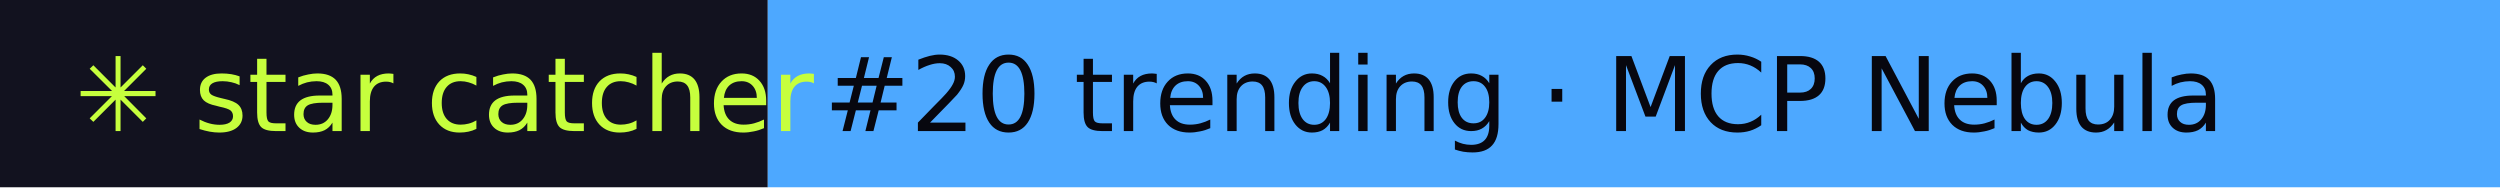
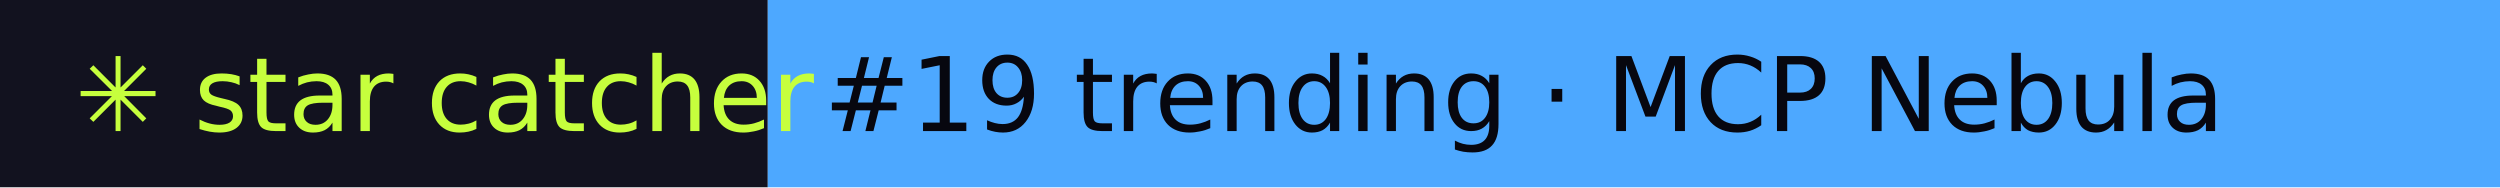
- <svg xmlns="http://www.w3.org/2000/svg" width="267" height="20" role="img" aria-label="star catcher: #20 trending · MCP Nebula">
+ <svg xmlns="http://www.w3.org/2000/svg" width="267" height="20" role="img" aria-label="star catcher: #19 trending · MCP Nebula">
  <rect width="82" height="20" fill="#12121F" />
  <rect x="82" width="185" height="20" fill="#4DA8FF" />
  <g font-family="Verdana,DejaVu Sans,sans-serif" font-size="11">
    <text x="8" y="14" fill="#C6FF3D">✳ star catcher</text>
-     <text x="88" y="14" fill="#07070F">#20 trending · MCP Nebula</text>
+     <text x="88" y="14" fill="#07070F">#19 trending · MCP Nebula</text>
  </g>
</svg>
